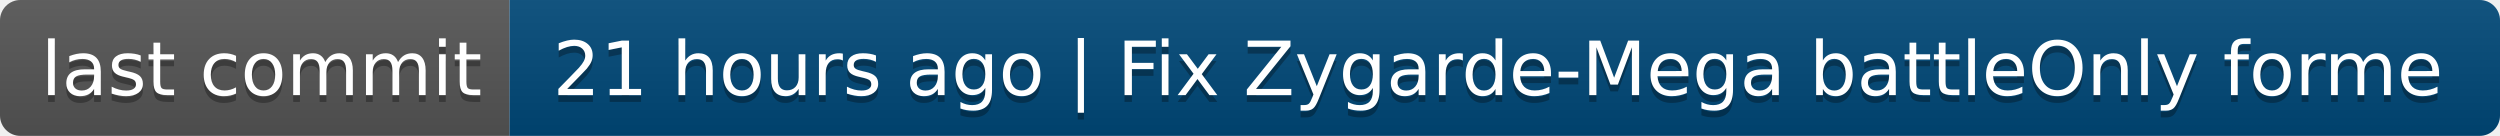
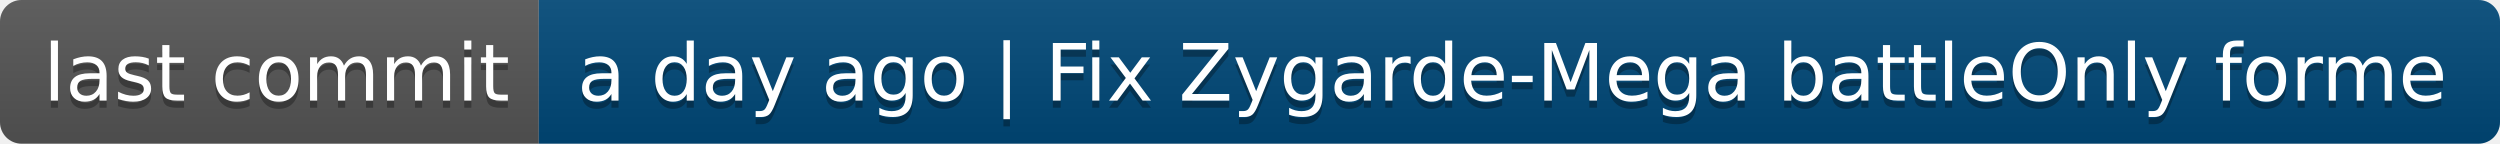
- <svg xmlns="http://www.w3.org/2000/svg" width="368" height="20" role="img" aria-label="last commit: 21 hours ago | Fix Zygarde-Mega battleOnly forme">
+ <svg xmlns="http://www.w3.org/2000/svg" width="348" height="20" role="img" aria-label="last commit: a day ago | Fix Zygarde-Mega battleOnly forme">
  <linearGradient id="s" x2="0" y2="100%">
    <stop offset="0" stop-color="#bbb" stop-opacity=".1" />
    <stop offset="1" stop-opacity=".1" />
  </linearGradient>
  <clipPath id="r">
-     <rect width="368" height="20" rx="3" fill="#fff" />
+     <rect width="348" height="20" rx="3" fill="#fff" />
  </clipPath>
  <g clip-path="url(#r)">
    <rect width="75" height="20" fill="#555" />
-     <rect x="75" width="293" height="20" fill="#004878" />
-     <rect width="368" height="20" fill="url(#s)" />
+     <rect x="75" width="273" height="20" fill="#004878" />
+     <rect width="348" height="20" fill="url(#s)" />
  </g>
  <g fill="#fff" text-anchor="middle" font-family="Verdana,Geneva,DejaVu Sans,sans-serif" text-rendering="geometricPrecision" font-size="110">
    <text aria-hidden="true" x="385" y="150" fill="#010101" fill-opacity=".3" transform="scale(.1)" textLength="650">last commit</text>
    <text x="385" y="140" transform="scale(.1)" fill="#fff" textLength="650">last commit</text>
-     <text aria-hidden="true" x="2205" y="150" fill="#010101" fill-opacity=".3" transform="scale(.1)" textLength="2830">21 hours ago | Fix Zygarde-Mega battleOnly forme</text>
-     <text x="2205" y="140" transform="scale(.1)" fill="#fff" textLength="2830">21 hours ago | Fix Zygarde-Mega battleOnly forme</text>
+     <text aria-hidden="true" x="2105" y="150" fill="#010101" fill-opacity=".3" transform="scale(.1)" textLength="2630">a day ago | Fix Zygarde-Mega battleOnly forme</text>
+     <text x="2105" y="140" transform="scale(.1)" fill="#fff" textLength="2630">a day ago | Fix Zygarde-Mega battleOnly forme</text>
  </g>
</svg>
